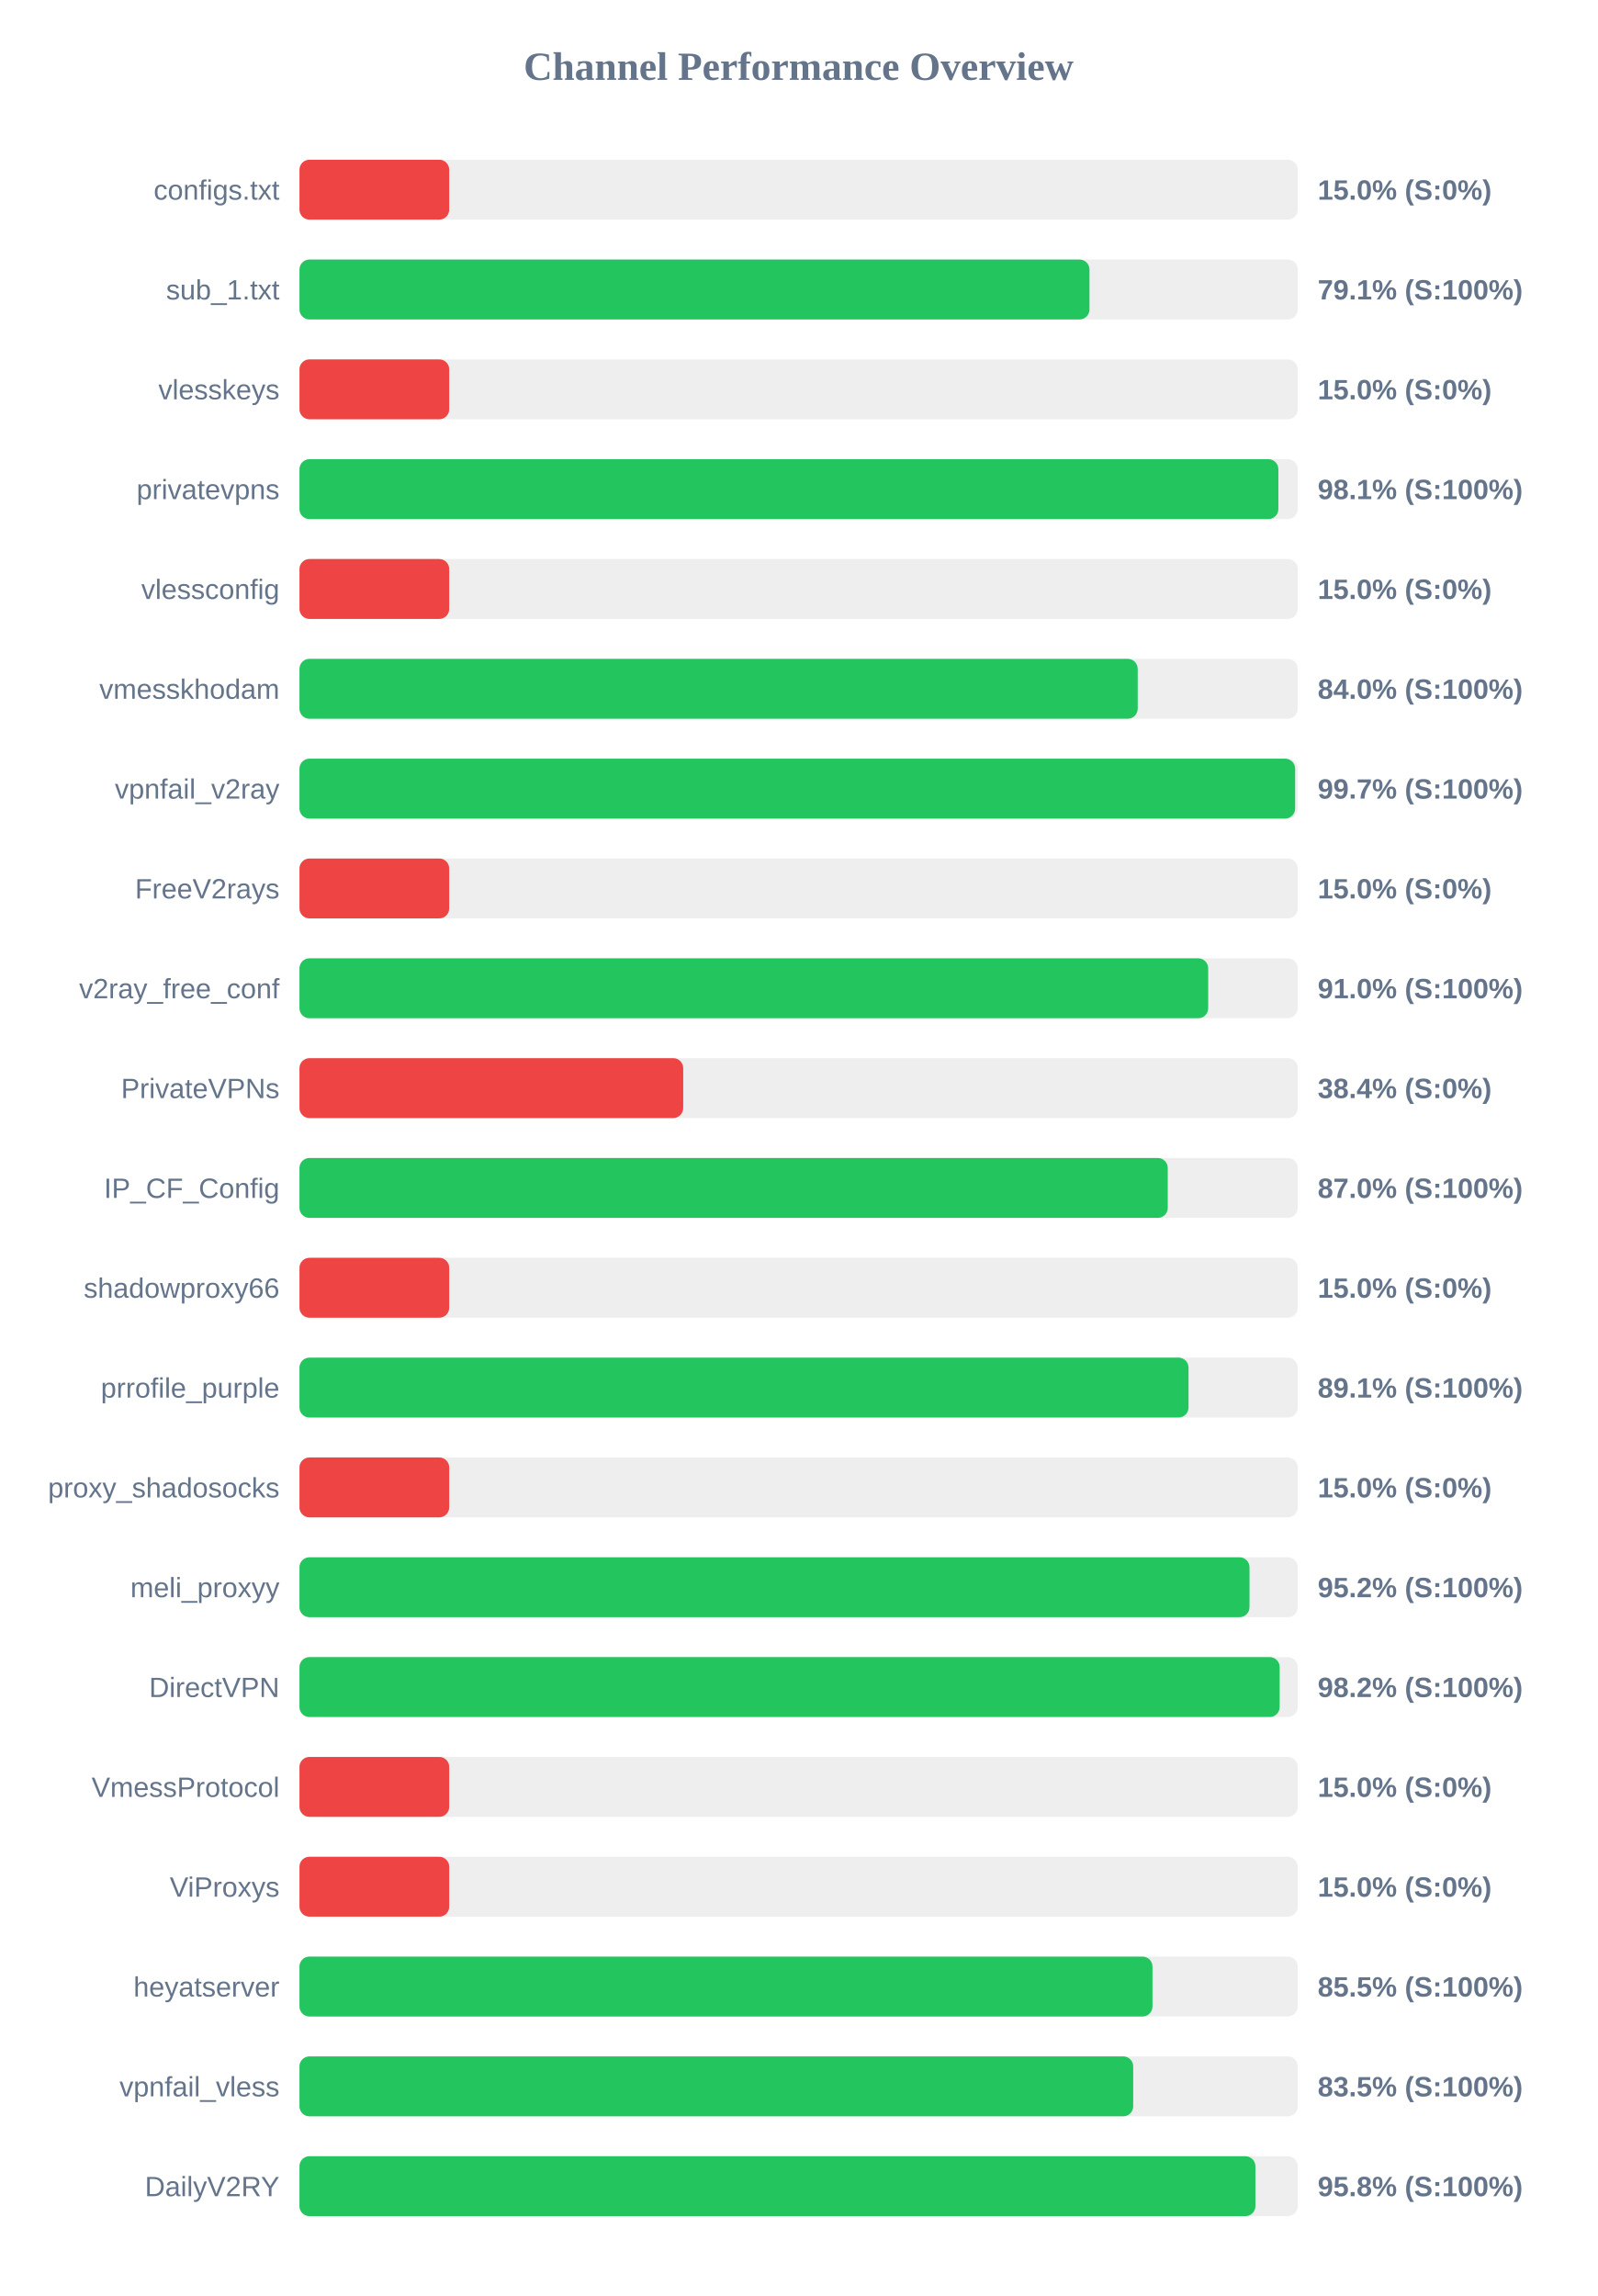
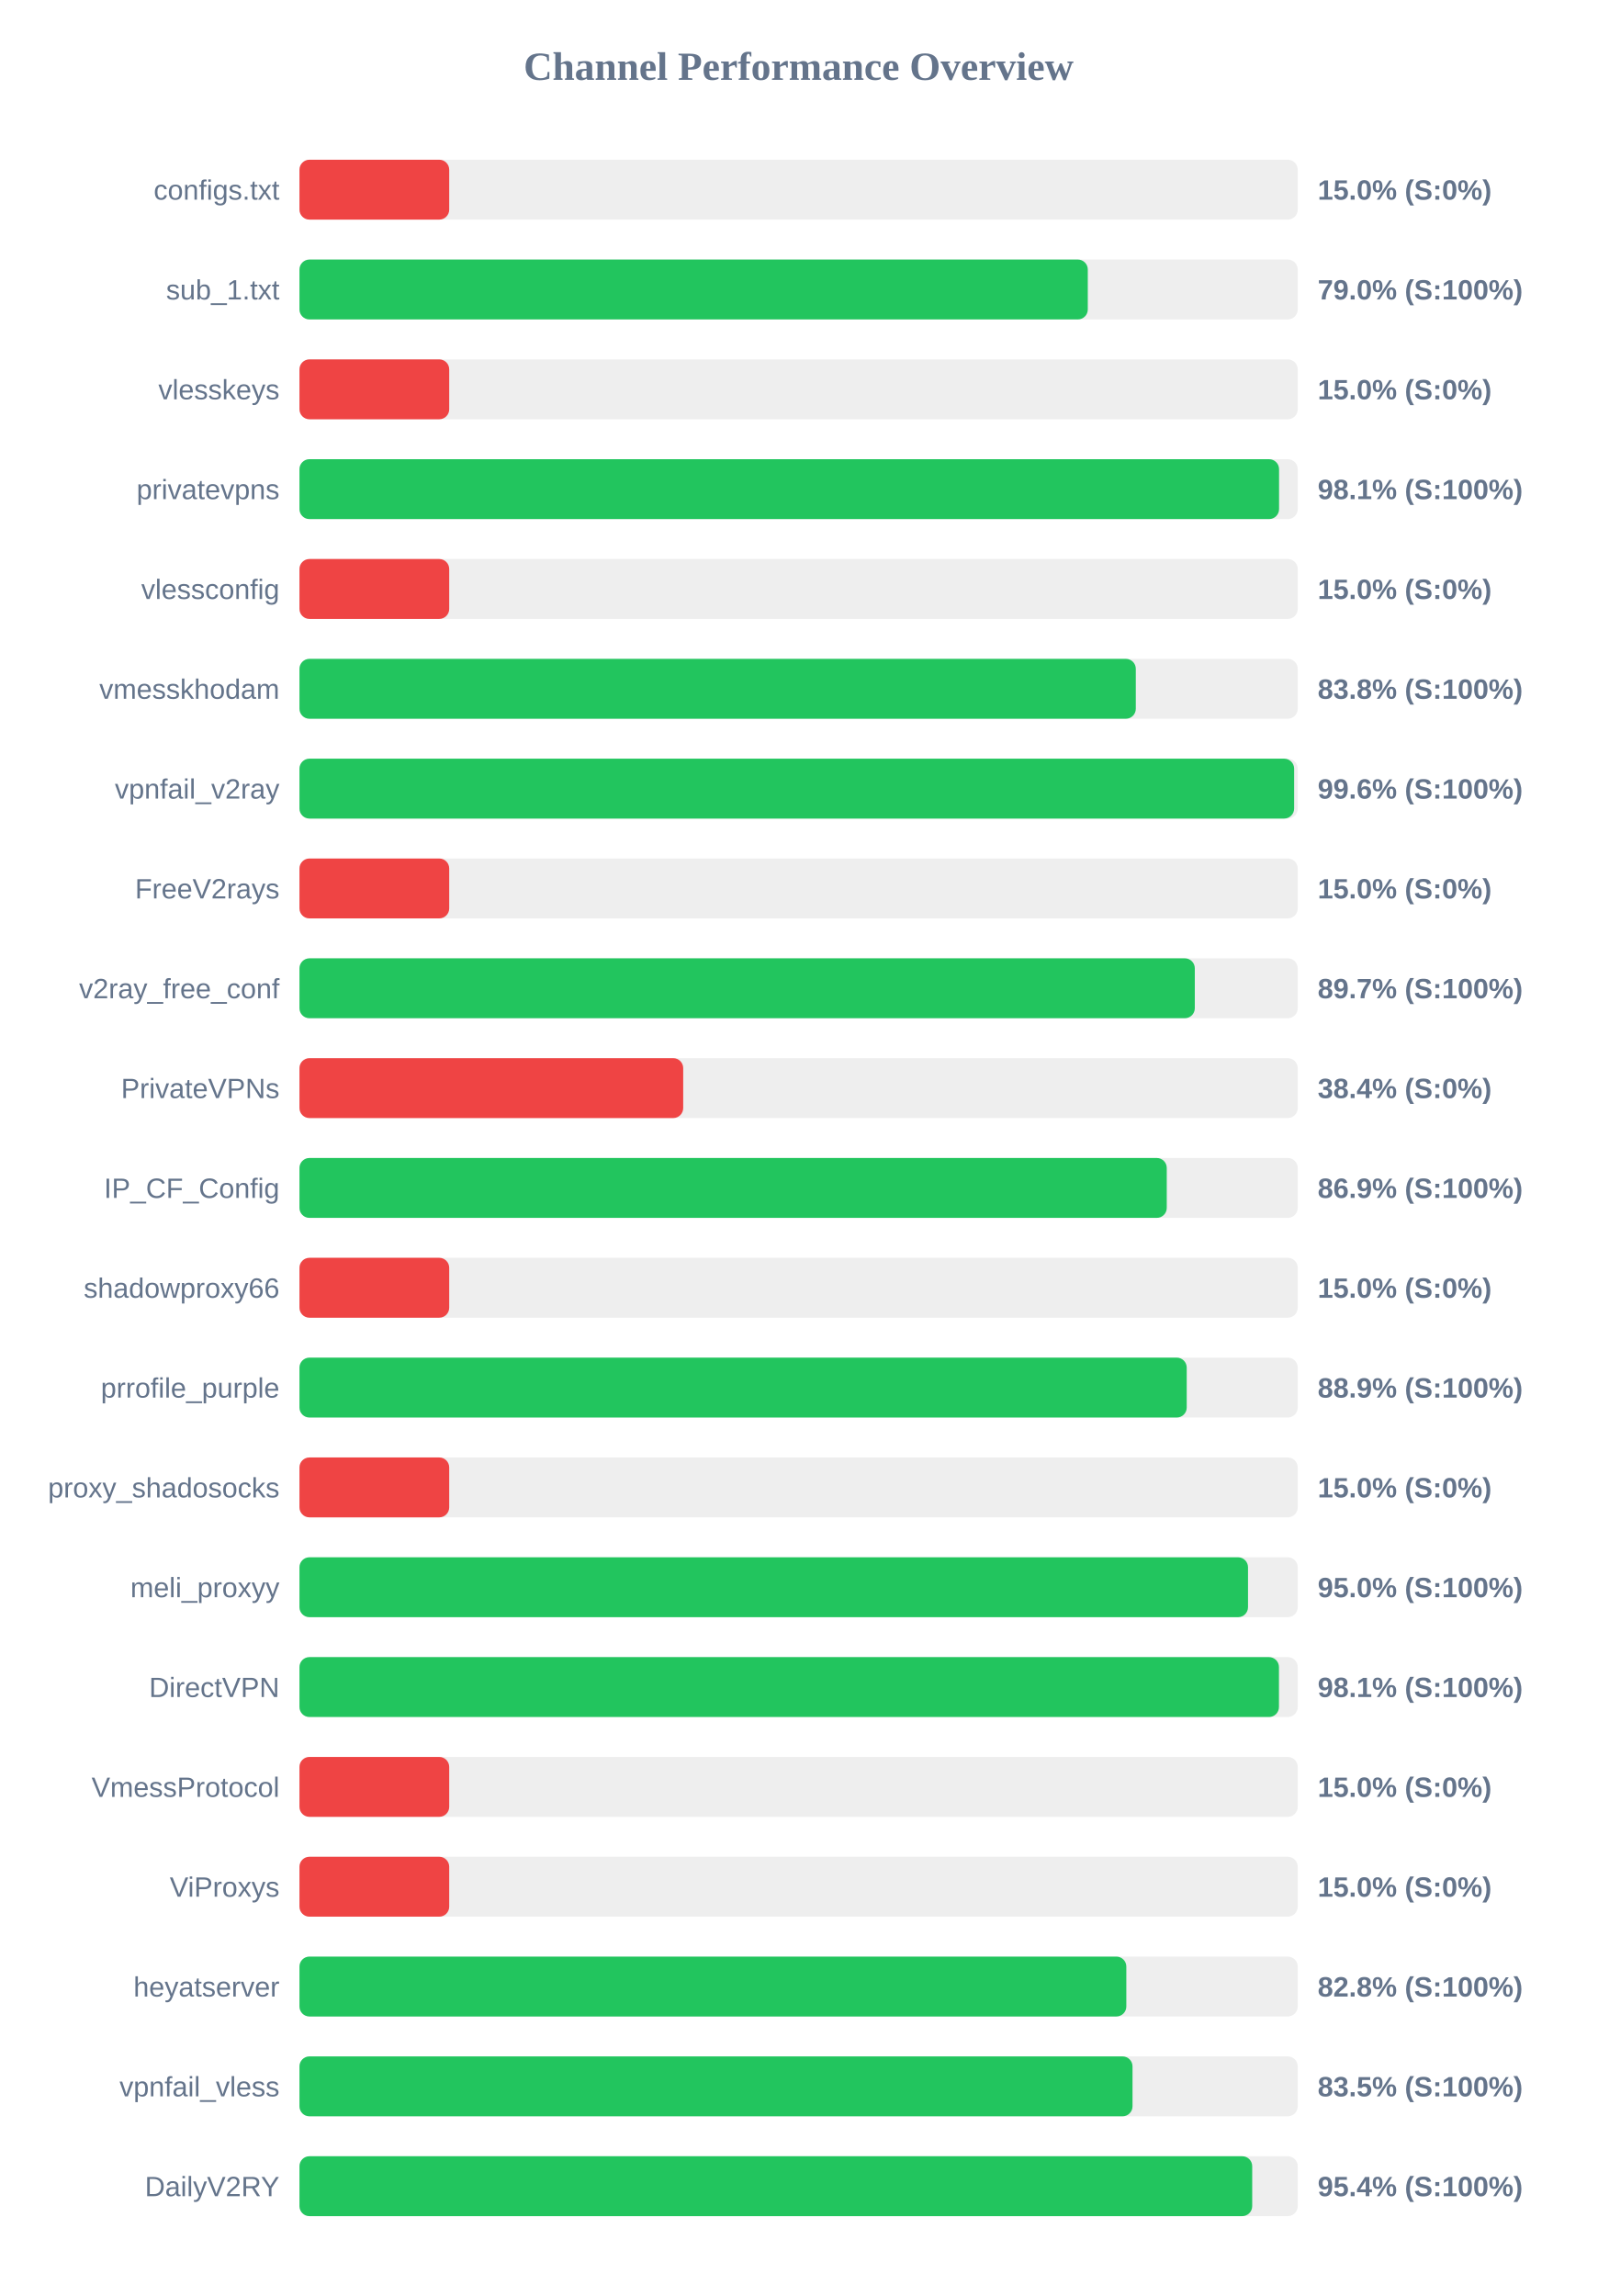
<svg xmlns="http://www.w3.org/2000/svg" width="800" height="1150" version="1.1">
  <style>
        .row { font: 14px Arial; fill: #64748b; }
        .score { font: bold 14px Arial; fill: #64748b; }
    </style>
  <text x="400" y="40" text-anchor="middle" font-size="20px" font-weight="bold" fill="#64748b">Channel Performance Overview</text>
  <rect x="150" y="80" width="500" height="30" fill="#eee" rx="5" />
  <rect x="150" y="80" width="75.0" height="30" fill="#ef4444" rx="5" />
  <text x="140" y="100" text-anchor="end" class="row">configs.txt</text>
  <text x="660" y="100" text-anchor="start" class="score">15.0% (S:0%)</text>
  <rect x="150" y="130" width="500" height="30" fill="#eee" rx="5" />
-   <rect x="150" y="130" width="395.7" height="30" fill="#22c55e" rx="5" />
+   <rect x="150" y="130" width="394.85" height="30" fill="#22c55e" rx="5" />
  <text x="140" y="150" text-anchor="end" class="row">sub_1.txt</text>
-   <text x="660" y="150" text-anchor="start" class="score">79.1% (S:100%)</text>
+   <text x="660" y="150" text-anchor="start" class="score">79.0% (S:100%)</text>
  <rect x="150" y="180" width="500" height="30" fill="#eee" rx="5" />
  <rect x="150" y="180" width="75.0" height="30" fill="#ef4444" rx="5" />
  <text x="140" y="200" text-anchor="end" class="row">vlesskeys</text>
  <text x="660" y="200" text-anchor="start" class="score">15.0% (S:0%)</text>
  <rect x="150" y="230" width="500" height="30" fill="#eee" rx="5" />
-   <rect x="150" y="230" width="490.3" height="30" fill="#22c55e" rx="5" />
+   <rect x="150" y="230" width="490.65" height="30" fill="#22c55e" rx="5" />
  <text x="140" y="250" text-anchor="end" class="row">privatevpns</text>
  <text x="660" y="250" text-anchor="start" class="score">98.1% (S:100%)</text>
  <rect x="150" y="280" width="500" height="30" fill="#eee" rx="5" />
  <rect x="150" y="280" width="75.0" height="30" fill="#ef4444" rx="5" />
  <text x="140" y="300" text-anchor="end" class="row">vlessconfig</text>
  <text x="660" y="300" text-anchor="start" class="score">15.0% (S:0%)</text>
  <rect x="150" y="330" width="500" height="30" fill="#eee" rx="5" />
-   <rect x="150" y="330" width="419.85" height="30" fill="#22c55e" rx="5" />
+   <rect x="150" y="330" width="418.9" height="30" fill="#22c55e" rx="5" />
  <text x="140" y="350" text-anchor="end" class="row">vmesskhodam</text>
-   <text x="660" y="350" text-anchor="start" class="score">84.0% (S:100%)</text>
+   <text x="660" y="350" text-anchor="start" class="score">83.8% (S:100%)</text>
  <rect x="150" y="380" width="500" height="30" fill="#eee" rx="5" />
-   <rect x="150" y="380" width="498.7" height="30" fill="#22c55e" rx="5" />
+   <rect x="150" y="380" width="498.2" height="30" fill="#22c55e" rx="5" />
  <text x="140" y="400" text-anchor="end" class="row">vpnfail_v2ray</text>
-   <text x="660" y="400" text-anchor="start" class="score">99.7% (S:100%)</text>
+   <text x="660" y="400" text-anchor="start" class="score">99.6% (S:100%)</text>
  <rect x="150" y="430" width="500" height="30" fill="#eee" rx="5" />
  <rect x="150" y="430" width="75.0" height="30" fill="#ef4444" rx="5" />
  <text x="140" y="450" text-anchor="end" class="row">FreeV2rays</text>
  <text x="660" y="450" text-anchor="start" class="score">15.0% (S:0%)</text>
  <rect x="150" y="480" width="500" height="30" fill="#eee" rx="5" />
-   <rect x="150" y="480" width="455.15" height="30" fill="#22c55e" rx="5" />
+   <rect x="150" y="480" width="448.45" height="30" fill="#22c55e" rx="5" />
  <text x="140" y="500" text-anchor="end" class="row">v2ray_free_conf</text>
-   <text x="660" y="500" text-anchor="start" class="score">91.0% (S:100%)</text>
+   <text x="660" y="500" text-anchor="start" class="score">89.7% (S:100%)</text>
  <rect x="150" y="530" width="500" height="30" fill="#eee" rx="5" />
  <rect x="150" y="530" width="192.2" height="30" fill="#ef4444" rx="5" />
  <text x="140" y="550" text-anchor="end" class="row">PrivateVPNs</text>
  <text x="660" y="550" text-anchor="start" class="score">38.4% (S:0%)</text>
  <rect x="150" y="580" width="500" height="30" fill="#eee" rx="5" />
-   <rect x="150" y="580" width="434.9" height="30" fill="#22c55e" rx="5" />
+   <rect x="150" y="580" width="434.4" height="30" fill="#22c55e" rx="5" />
  <text x="140" y="600" text-anchor="end" class="row">IP_CF_Config</text>
-   <text x="660" y="600" text-anchor="start" class="score">87.0% (S:100%)</text>
+   <text x="660" y="600" text-anchor="start" class="score">86.9% (S:100%)</text>
  <rect x="150" y="630" width="500" height="30" fill="#eee" rx="5" />
  <rect x="150" y="630" width="75.0" height="30" fill="#ef4444" rx="5" />
  <text x="140" y="650" text-anchor="end" class="row">shadowproxy66</text>
  <text x="660" y="650" text-anchor="start" class="score">15.0% (S:0%)</text>
  <rect x="150" y="680" width="500" height="30" fill="#eee" rx="5" />
-   <rect x="150" y="680" width="445.3" height="30" fill="#22c55e" rx="5" />
+   <rect x="150" y="680" width="444.4" height="30" fill="#22c55e" rx="5" />
  <text x="140" y="700" text-anchor="end" class="row">prrofile_purple</text>
-   <text x="660" y="700" text-anchor="start" class="score">89.1% (S:100%)</text>
+   <text x="660" y="700" text-anchor="start" class="score">88.9% (S:100%)</text>
  <rect x="150" y="730" width="500" height="30" fill="#eee" rx="5" />
  <rect x="150" y="730" width="75.0" height="30" fill="#ef4444" rx="5" />
  <text x="140" y="750" text-anchor="end" class="row">proxy_shadosocks</text>
  <text x="660" y="750" text-anchor="start" class="score">15.0% (S:0%)</text>
  <rect x="150" y="780" width="500" height="30" fill="#eee" rx="5" />
-   <rect x="150" y="780" width="475.85" height="30" fill="#22c55e" rx="5" />
+   <rect x="150" y="780" width="475.1" height="30" fill="#22c55e" rx="5" />
  <text x="140" y="800" text-anchor="end" class="row">meli_proxyy</text>
-   <text x="660" y="800" text-anchor="start" class="score">95.2% (S:100%)</text>
+   <text x="660" y="800" text-anchor="start" class="score">95.0% (S:100%)</text>
  <rect x="150" y="830" width="500" height="30" fill="#eee" rx="5" />
-   <rect x="150" y="830" width="490.95" height="30" fill="#22c55e" rx="5" />
+   <rect x="150" y="830" width="490.6" height="30" fill="#22c55e" rx="5" />
  <text x="140" y="850" text-anchor="end" class="row">DirectVPN</text>
-   <text x="660" y="850" text-anchor="start" class="score">98.2% (S:100%)</text>
+   <text x="660" y="850" text-anchor="start" class="score">98.1% (S:100%)</text>
  <rect x="150" y="880" width="500" height="30" fill="#eee" rx="5" />
  <rect x="150" y="880" width="75.0" height="30" fill="#ef4444" rx="5" />
  <text x="140" y="900" text-anchor="end" class="row">VmessProtocol</text>
  <text x="660" y="900" text-anchor="start" class="score">15.0% (S:0%)</text>
  <rect x="150" y="930" width="500" height="30" fill="#eee" rx="5" />
  <rect x="150" y="930" width="75.0" height="30" fill="#ef4444" rx="5" />
  <text x="140" y="950" text-anchor="end" class="row">ViProxys</text>
  <text x="660" y="950" text-anchor="start" class="score">15.0% (S:0%)</text>
  <rect x="150" y="980" width="500" height="30" fill="#eee" rx="5" />
-   <rect x="150" y="980" width="427.25" height="30" fill="#22c55e" rx="5" />
+   <rect x="150" y="980" width="414.15" height="30" fill="#22c55e" rx="5" />
  <text x="140" y="1000" text-anchor="end" class="row">heyatserver</text>
-   <text x="660" y="1000" text-anchor="start" class="score">85.5% (S:100%)</text>
+   <text x="660" y="1000" text-anchor="start" class="score">82.8% (S:100%)</text>
  <rect x="150" y="1030" width="500" height="30" fill="#eee" rx="5" />
-   <rect x="150" y="1030" width="417.6" height="30" fill="#22c55e" rx="5" />
+   <rect x="150" y="1030" width="417.25" height="30" fill="#22c55e" rx="5" />
  <text x="140" y="1050" text-anchor="end" class="row">vpnfail_vless</text>
  <text x="660" y="1050" text-anchor="start" class="score">83.5% (S:100%)</text>
  <rect x="150" y="1080" width="500" height="30" fill="#eee" rx="5" />
-   <rect x="150" y="1080" width="478.8" height="30" fill="#22c55e" rx="5" />
+   <rect x="150" y="1080" width="477.2" height="30" fill="#22c55e" rx="5" />
  <text x="140" y="1100" text-anchor="end" class="row">DailyV2RY</text>
-   <text x="660" y="1100" text-anchor="start" class="score">95.8% (S:100%)</text>
+   <text x="660" y="1100" text-anchor="start" class="score">95.4% (S:100%)</text>
</svg>
